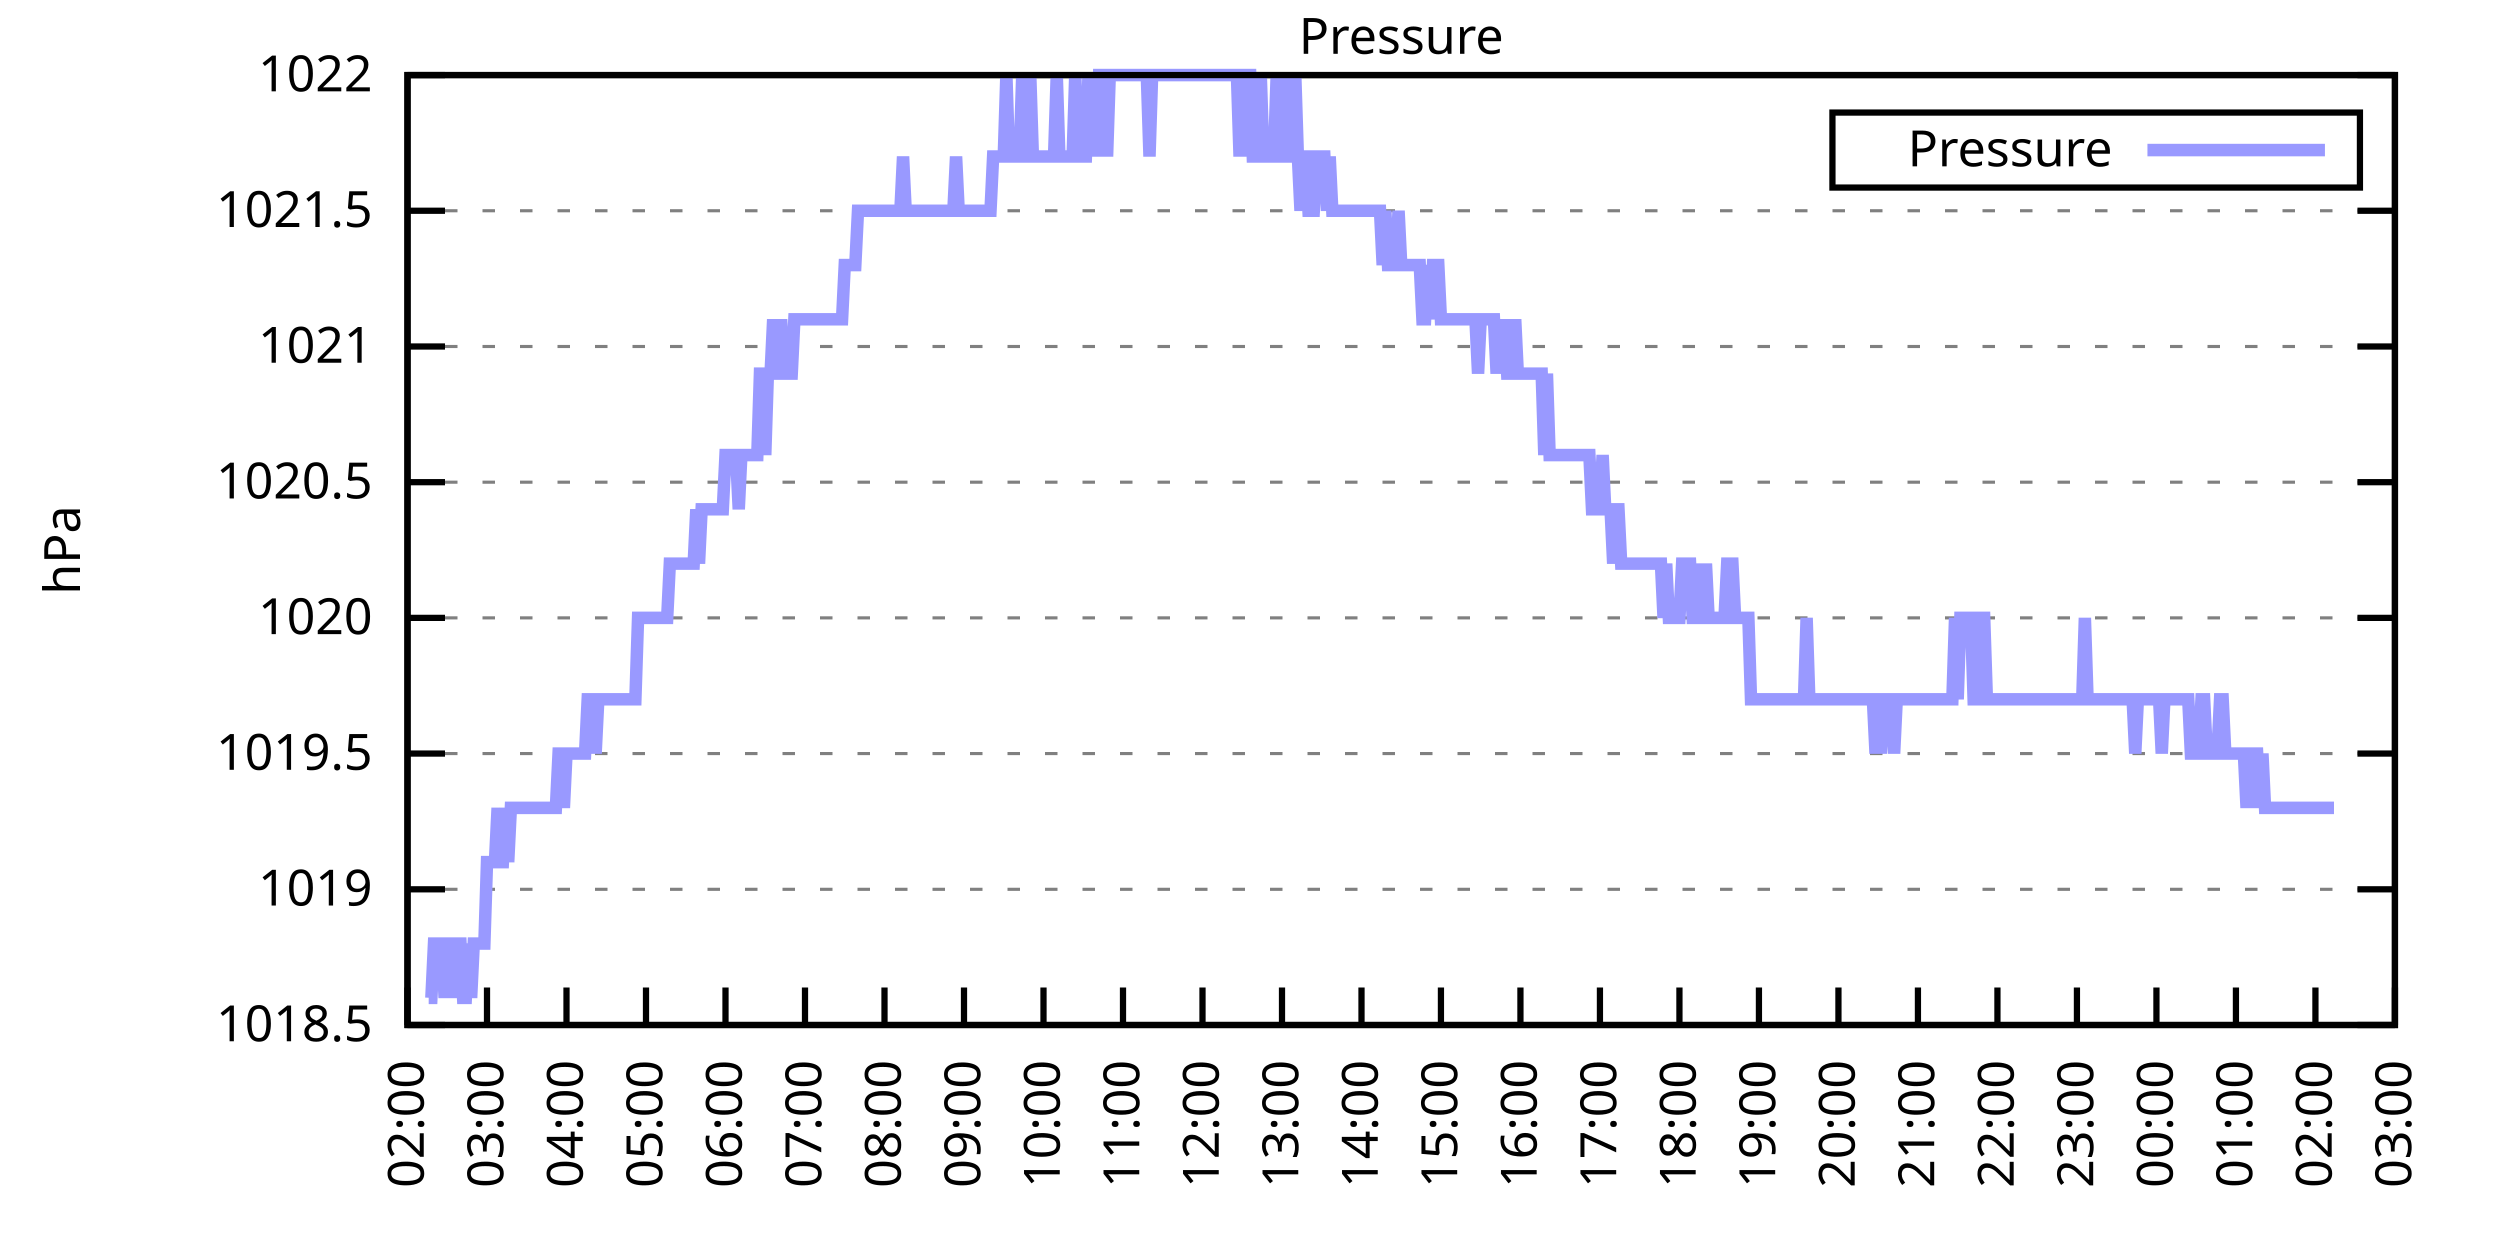
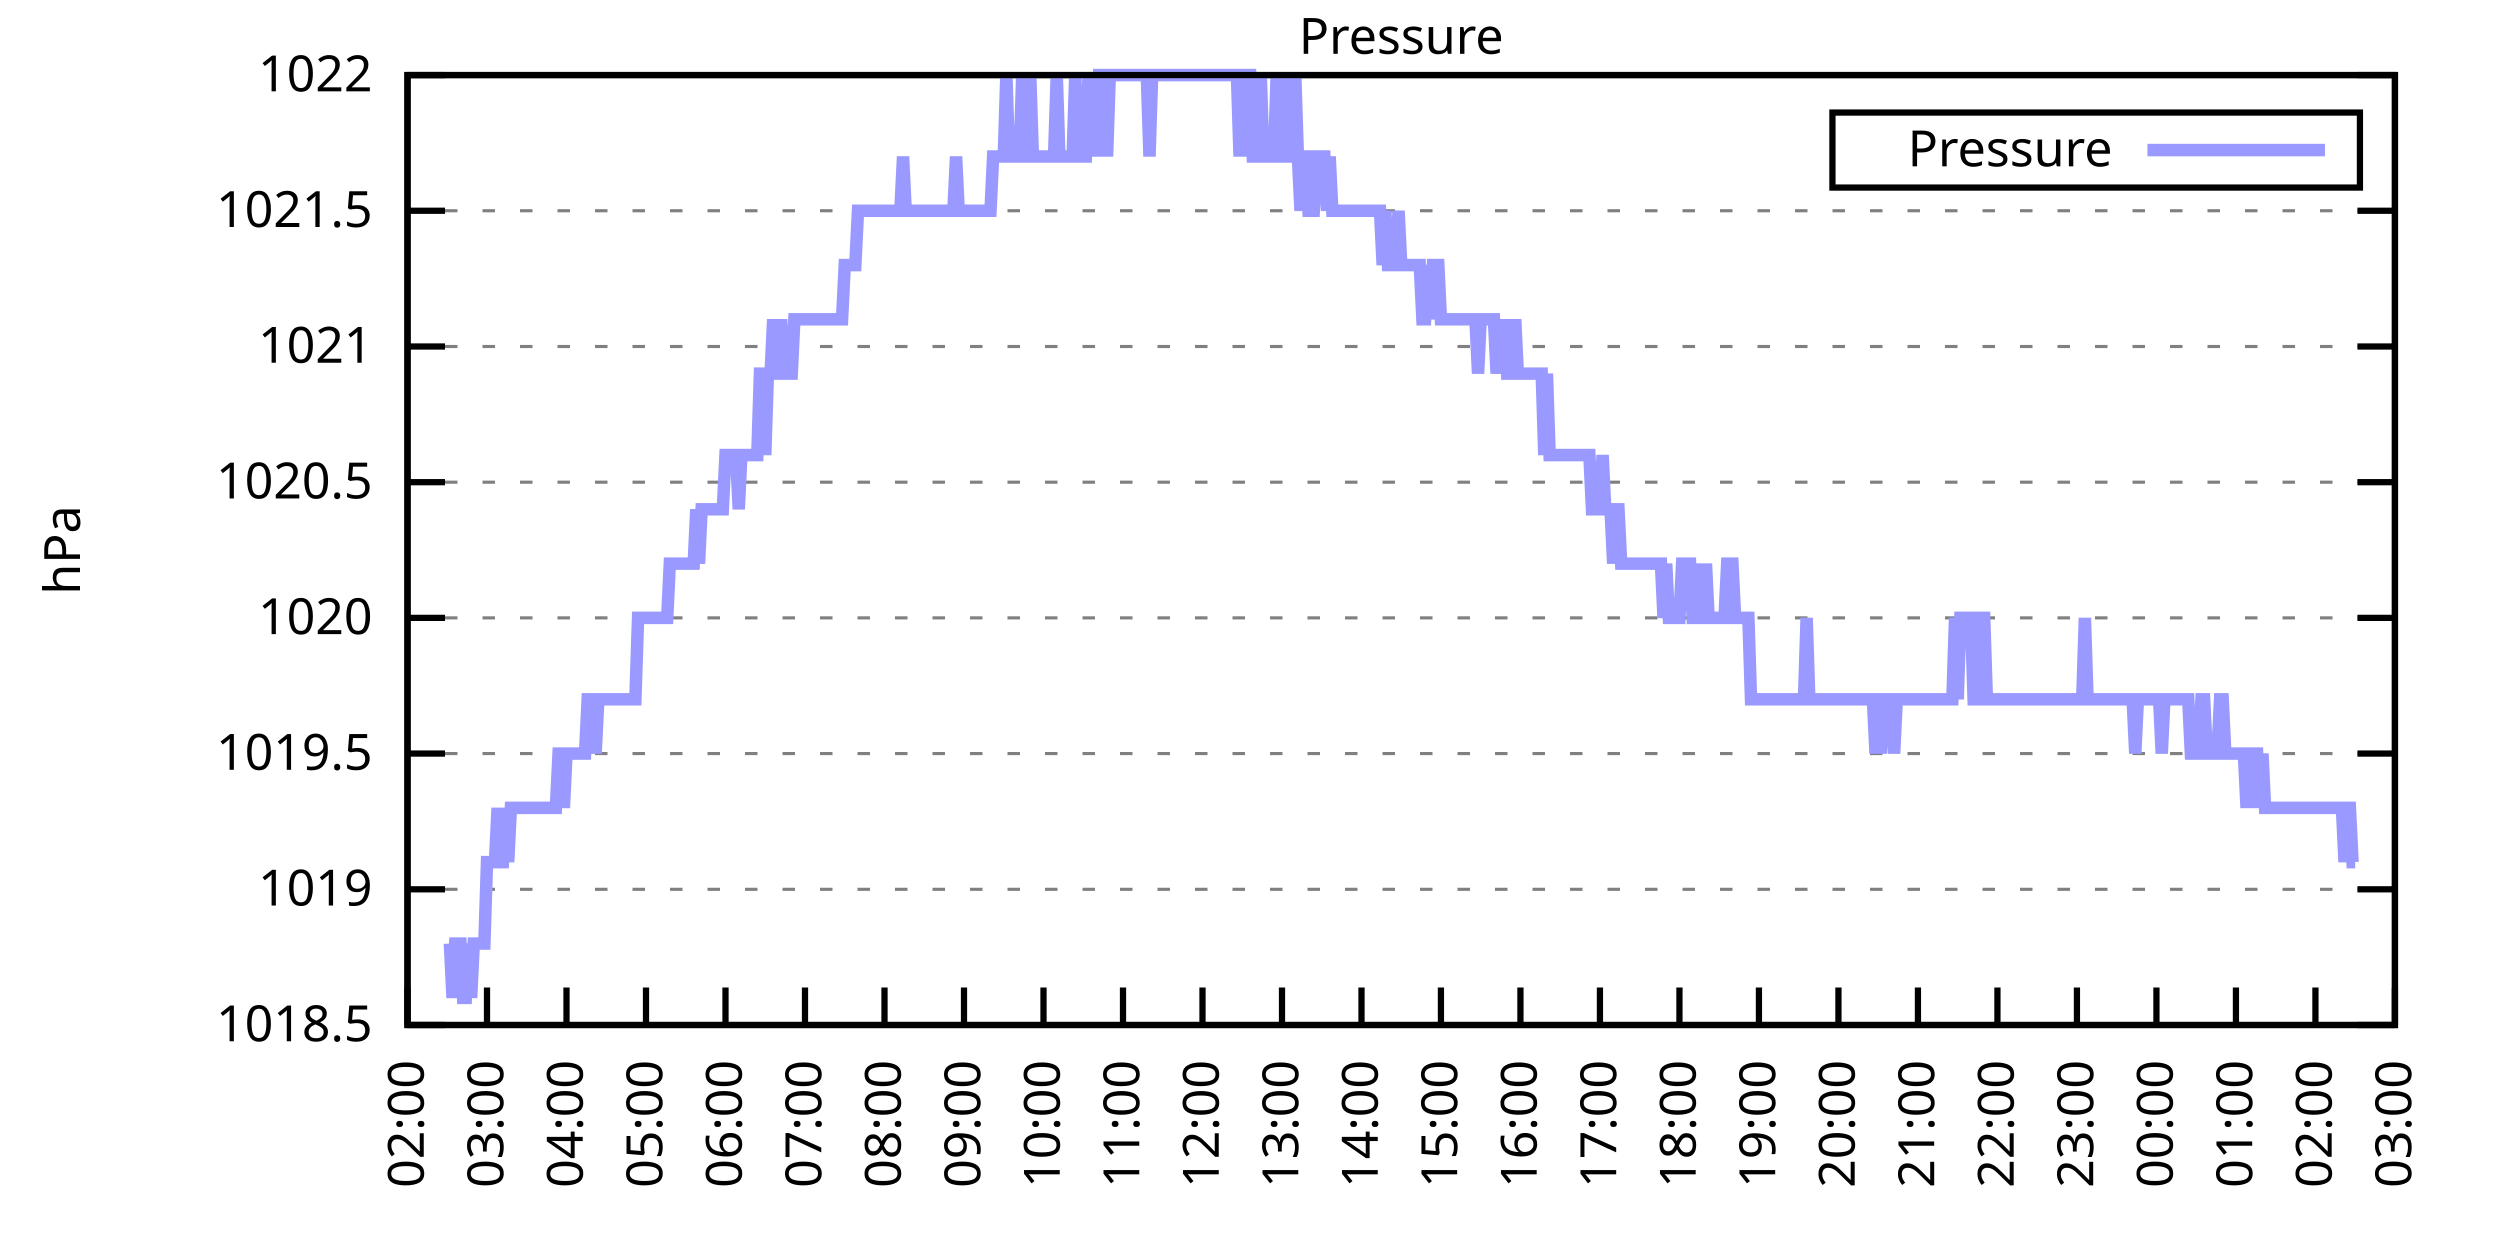
<svg xmlns="http://www.w3.org/2000/svg" xmlns:xlink="http://www.w3.org/1999/xlink" width="400" height="200" viewBox="0 0 400 200">
  <g id="gnuplot_canvas">
    <rect x="0" y="0" width="400" height="200" fill="none" />
    <defs>
      <circle id="gpDot" r="0.5" stroke-width="0.5" stroke="currentColor" />
      <path id="gpPt0" stroke-width="0.333" stroke="currentColor" d="M-1,0 h2 M0,-1 v2" />
      <path id="gpPt1" stroke-width="0.333" stroke="currentColor" d="M-1,-1 L1,1 M1,-1 L-1,1" />
      <path id="gpPt2" stroke-width="0.333" stroke="currentColor" d="M-1,0 L1,0 M0,-1 L0,1 M-1,-1 L1,1 M-1,1 L1,-1" />
      <rect id="gpPt3" stroke-width="0.333" stroke="currentColor" x="-1" y="-1" width="2" height="2" />
      <rect id="gpPt4" stroke-width="0.333" stroke="currentColor" fill="currentColor" x="-1" y="-1" width="2" height="2" />
      <circle id="gpPt5" stroke-width="0.333" stroke="currentColor" cx="0" cy="0" r="1" />
      <use xlink:href="#gpPt5" id="gpPt6" fill="currentColor" stroke="none" />
      <path id="gpPt7" stroke-width="0.333" stroke="currentColor" d="M0,-1.33 L-1.33,0.67 L1.33,0.67 z" />
      <use xlink:href="#gpPt7" id="gpPt8" fill="currentColor" stroke="none" />
      <use xlink:href="#gpPt7" id="gpPt9" stroke="currentColor" transform="rotate(180)" />
      <use xlink:href="#gpPt9" id="gpPt10" fill="currentColor" stroke="none" />
      <use xlink:href="#gpPt3" id="gpPt11" stroke="currentColor" transform="rotate(45)" />
      <use xlink:href="#gpPt11" id="gpPt12" fill="currentColor" stroke="none" />
      <path id="gpPt13" stroke-width="0.333" stroke="currentColor" d="M0,1.330 L1.265,0.411 L0.782,-1.067 L-0.782,-1.076 L-1.265,0.411 z" />
      <use xlink:href="#gpPt13" id="gpPt14" fill="currentColor" stroke="none" />
      <filter id="textbox" filterUnits="objectBoundingBox" x="0" y="0" height="1" width="1">
        <feFlood flood-color="white" flood-opacity="1" result="bgnd" />
        <feComposite in="SourceGraphic" in2="bgnd" operator="atop" />
      </filter>
      <filter id="greybox" filterUnits="objectBoundingBox" x="0" y="0" height="1" width="1">
        <feFlood flood-color="lightgrey" flood-opacity="1" result="grey" />
        <feComposite in="SourceGraphic" in2="grey" operator="atop" />
      </filter>
    </defs>
    <g fill="none" color="white" stroke="currentColor" stroke-width="1.00" stroke-linecap="butt" stroke-linejoin="miter">
</g>
    <g fill="none" color="black" stroke="currentColor" stroke-width="1.00" stroke-linecap="butt" stroke-linejoin="miter">
      <g stroke="none" shape-rendering="crispEdges">
        <polygon fill="rgb(255, 255, 255)" points="65.20,164.00 383.18,164.00 383.18,12.02 65.20,12.02 " />
      </g>
    </g>
    <g fill="none" color="black" stroke="currentColor" stroke-width="1.00" stroke-linecap="butt" stroke-linejoin="miter">
</g>
    <g fill="none" color="black" stroke="black" stroke-width="0.50" stroke-linecap="butt" stroke-linejoin="miter">
</g>
    <g fill="none" color="gray" stroke="currentColor" stroke-width="0.50" stroke-linecap="butt" stroke-linejoin="miter">
      <path stroke="gray" stroke-dasharray="2,4" class="gridline" d="M65.20,164.00 L383.19,164.00  " />
    </g>
    <g fill="none" color="gray" stroke="gray" stroke-width="1.00" stroke-linecap="butt" stroke-linejoin="miter">
</g>
    <g fill="none" color="black" stroke="currentColor" stroke-width="1.00" stroke-linecap="butt" stroke-linejoin="miter">
      <path stroke="black" d="M65.20,164.00 L71.20,164.00 M383.19,164.00 L377.19,164.00  " />
      <g transform="translate(59.60,166.60)" stroke="none" fill="black" font-family="Sans" font-size="8.00" text-anchor="end">
        <text>
          <tspan font-family="Sans"> 1018.5</tspan>
        </text>
      </g>
    </g>
    <g fill="none" color="black" stroke="currentColor" stroke-width="1.00" stroke-linecap="butt" stroke-linejoin="miter">
</g>
    <g fill="none" color="black" stroke="black" stroke-width="0.50" stroke-linecap="butt" stroke-linejoin="miter">
</g>
    <g fill="none" color="gray" stroke="currentColor" stroke-width="0.50" stroke-linecap="butt" stroke-linejoin="miter">
      <path stroke="gray" stroke-dasharray="2,4" class="gridline" d="M65.20,142.29 L383.19,142.29  " />
    </g>
    <g fill="none" color="gray" stroke="gray" stroke-width="1.00" stroke-linecap="butt" stroke-linejoin="miter">
</g>
    <g fill="none" color="black" stroke="currentColor" stroke-width="1.00" stroke-linecap="butt" stroke-linejoin="miter">
      <path stroke="black" d="M65.20,142.29 L71.20,142.29 M383.19,142.29 L377.19,142.29  " />
      <g transform="translate(59.60,144.89)" stroke="none" fill="black" font-family="Sans" font-size="8.00" text-anchor="end">
        <text>
          <tspan font-family="Sans"> 1019</tspan>
        </text>
      </g>
    </g>
    <g fill="none" color="black" stroke="currentColor" stroke-width="1.00" stroke-linecap="butt" stroke-linejoin="miter">
</g>
    <g fill="none" color="black" stroke="black" stroke-width="0.50" stroke-linecap="butt" stroke-linejoin="miter">
</g>
    <g fill="none" color="gray" stroke="currentColor" stroke-width="0.50" stroke-linecap="butt" stroke-linejoin="miter">
      <path stroke="gray" stroke-dasharray="2,4" class="gridline" d="M65.20,120.57 L383.19,120.57  " />
    </g>
    <g fill="none" color="gray" stroke="gray" stroke-width="1.00" stroke-linecap="butt" stroke-linejoin="miter">
</g>
    <g fill="none" color="black" stroke="currentColor" stroke-width="1.00" stroke-linecap="butt" stroke-linejoin="miter">
      <path stroke="black" d="M65.20,120.57 L71.20,120.57 M383.19,120.57 L377.19,120.57  " />
      <g transform="translate(59.60,123.17)" stroke="none" fill="black" font-family="Sans" font-size="8.00" text-anchor="end">
        <text>
          <tspan font-family="Sans"> 1019.5</tspan>
        </text>
      </g>
    </g>
    <g fill="none" color="black" stroke="currentColor" stroke-width="1.00" stroke-linecap="butt" stroke-linejoin="miter">
</g>
    <g fill="none" color="black" stroke="black" stroke-width="0.50" stroke-linecap="butt" stroke-linejoin="miter">
</g>
    <g fill="none" color="gray" stroke="currentColor" stroke-width="0.50" stroke-linecap="butt" stroke-linejoin="miter">
      <path stroke="gray" stroke-dasharray="2,4" class="gridline" d="M65.20,98.86 L383.19,98.86  " />
    </g>
    <g fill="none" color="gray" stroke="gray" stroke-width="1.00" stroke-linecap="butt" stroke-linejoin="miter">
</g>
    <g fill="none" color="black" stroke="currentColor" stroke-width="1.00" stroke-linecap="butt" stroke-linejoin="miter">
      <path stroke="black" d="M65.20,98.86 L71.20,98.86 M383.19,98.86 L377.19,98.86  " />
      <g transform="translate(59.60,101.46)" stroke="none" fill="black" font-family="Sans" font-size="8.00" text-anchor="end">
        <text>
          <tspan font-family="Sans"> 1020</tspan>
        </text>
      </g>
    </g>
    <g fill="none" color="black" stroke="currentColor" stroke-width="1.00" stroke-linecap="butt" stroke-linejoin="miter">
</g>
    <g fill="none" color="black" stroke="black" stroke-width="0.50" stroke-linecap="butt" stroke-linejoin="miter">
</g>
    <g fill="none" color="gray" stroke="currentColor" stroke-width="0.50" stroke-linecap="butt" stroke-linejoin="miter">
      <path stroke="gray" stroke-dasharray="2,4" class="gridline" d="M65.20,77.15 L383.19,77.15  " />
    </g>
    <g fill="none" color="gray" stroke="gray" stroke-width="1.00" stroke-linecap="butt" stroke-linejoin="miter">
</g>
    <g fill="none" color="black" stroke="currentColor" stroke-width="1.00" stroke-linecap="butt" stroke-linejoin="miter">
      <path stroke="black" d="M65.20,77.15 L71.20,77.15 M383.19,77.15 L377.19,77.15  " />
      <g transform="translate(59.60,79.75)" stroke="none" fill="black" font-family="Sans" font-size="8.00" text-anchor="end">
        <text>
          <tspan font-family="Sans"> 1020.5</tspan>
        </text>
      </g>
    </g>
    <g fill="none" color="black" stroke="currentColor" stroke-width="1.00" stroke-linecap="butt" stroke-linejoin="miter">
</g>
    <g fill="none" color="black" stroke="black" stroke-width="0.50" stroke-linecap="butt" stroke-linejoin="miter">
</g>
    <g fill="none" color="gray" stroke="currentColor" stroke-width="0.50" stroke-linecap="butt" stroke-linejoin="miter">
      <path stroke="gray" stroke-dasharray="2,4" class="gridline" d="M65.20,55.44 L383.19,55.44  " />
    </g>
    <g fill="none" color="gray" stroke="gray" stroke-width="1.00" stroke-linecap="butt" stroke-linejoin="miter">
</g>
    <g fill="none" color="black" stroke="currentColor" stroke-width="1.00" stroke-linecap="butt" stroke-linejoin="miter">
      <path stroke="black" d="M65.20,55.44 L71.20,55.44 M383.19,55.44 L377.19,55.44  " />
      <g transform="translate(59.60,58.04)" stroke="none" fill="black" font-family="Sans" font-size="8.00" text-anchor="end">
        <text>
          <tspan font-family="Sans"> 1021</tspan>
        </text>
      </g>
    </g>
    <g fill="none" color="black" stroke="currentColor" stroke-width="1.00" stroke-linecap="butt" stroke-linejoin="miter">
</g>
    <g fill="none" color="black" stroke="black" stroke-width="0.50" stroke-linecap="butt" stroke-linejoin="miter">
</g>
    <g fill="none" color="gray" stroke="currentColor" stroke-width="0.50" stroke-linecap="butt" stroke-linejoin="miter">
      <path stroke="gray" stroke-dasharray="2,4" class="gridline" d="M65.20,33.72 L383.19,33.72  " />
    </g>
    <g fill="none" color="gray" stroke="gray" stroke-width="1.00" stroke-linecap="butt" stroke-linejoin="miter">
</g>
    <g fill="none" color="black" stroke="currentColor" stroke-width="1.00" stroke-linecap="butt" stroke-linejoin="miter">
      <path stroke="black" d="M65.20,33.72 L71.20,33.72 M383.19,33.72 L377.19,33.72  " />
      <g transform="translate(59.60,36.32)" stroke="none" fill="black" font-family="Sans" font-size="8.00" text-anchor="end">
        <text>
          <tspan font-family="Sans"> 1021.5</tspan>
        </text>
      </g>
    </g>
    <g fill="none" color="black" stroke="currentColor" stroke-width="1.00" stroke-linecap="butt" stroke-linejoin="miter">
</g>
    <g fill="none" color="black" stroke="black" stroke-width="0.50" stroke-linecap="butt" stroke-linejoin="miter">
</g>
    <g fill="none" color="gray" stroke="currentColor" stroke-width="0.50" stroke-linecap="butt" stroke-linejoin="miter">
      <path stroke="gray" stroke-dasharray="2,4" class="gridline" d="M65.20,12.01 L383.19,12.01  " />
    </g>
    <g fill="none" color="gray" stroke="gray" stroke-width="1.00" stroke-linecap="butt" stroke-linejoin="miter">
</g>
    <g fill="none" color="black" stroke="currentColor" stroke-width="1.00" stroke-linecap="butt" stroke-linejoin="miter">
      <path stroke="black" d="M65.20,12.01 L71.20,12.01 M383.19,12.01 L377.19,12.01  " />
      <g transform="translate(59.60,14.61)" stroke="none" fill="black" font-family="Sans" font-size="8.00" text-anchor="end">
        <text>
          <tspan font-family="Sans"> 1022</tspan>
        </text>
      </g>
    </g>
    <g fill="none" color="black" stroke="currentColor" stroke-width="1.00" stroke-linecap="butt" stroke-linejoin="miter">
      <path stroke="black" d="M65.20,164.00 L65.20,158.00  " />
      <g transform="translate(67.80,169.60) rotate(270.00)" stroke="none" fill="black" font-family="Sans" font-size="8.00" text-anchor="end">
        <text>
          <tspan font-family="Sans">02:00</tspan>
        </text>
      </g>
    </g>
    <g fill="none" color="black" stroke="currentColor" stroke-width="1.00" stroke-linecap="butt" stroke-linejoin="miter">
      <path stroke="black" d="M77.92,164.00 L77.92,158.00  " />
      <g transform="translate(80.52,169.60) rotate(270.00)" stroke="none" fill="black" font-family="Sans" font-size="8.00" text-anchor="end">
        <text>
          <tspan font-family="Sans">03:00</tspan>
        </text>
      </g>
    </g>
    <g fill="none" color="black" stroke="currentColor" stroke-width="1.00" stroke-linecap="butt" stroke-linejoin="miter">
      <path stroke="black" d="M90.64,164.00 L90.64,158.00  " />
      <g transform="translate(93.24,169.60) rotate(270.00)" stroke="none" fill="black" font-family="Sans" font-size="8.00" text-anchor="end">
        <text>
          <tspan font-family="Sans">04:00</tspan>
        </text>
      </g>
    </g>
    <g fill="none" color="black" stroke="currentColor" stroke-width="1.00" stroke-linecap="butt" stroke-linejoin="miter">
      <path stroke="black" d="M103.36,164.00 L103.36,158.00  " />
      <g transform="translate(105.96,169.60) rotate(270.00)" stroke="none" fill="black" font-family="Sans" font-size="8.00" text-anchor="end">
        <text>
          <tspan font-family="Sans">05:00</tspan>
        </text>
      </g>
    </g>
    <g fill="none" color="black" stroke="currentColor" stroke-width="1.00" stroke-linecap="butt" stroke-linejoin="miter">
      <path stroke="black" d="M116.08,164.00 L116.08,158.00  " />
      <g transform="translate(118.68,169.60) rotate(270.00)" stroke="none" fill="black" font-family="Sans" font-size="8.00" text-anchor="end">
        <text>
          <tspan font-family="Sans">06:00</tspan>
        </text>
      </g>
    </g>
    <g fill="none" color="black" stroke="currentColor" stroke-width="1.00" stroke-linecap="butt" stroke-linejoin="miter">
      <path stroke="black" d="M128.80,164.00 L128.80,158.00  " />
      <g transform="translate(131.40,169.60) rotate(270.00)" stroke="none" fill="black" font-family="Sans" font-size="8.00" text-anchor="end">
        <text>
          <tspan font-family="Sans">07:00</tspan>
        </text>
      </g>
    </g>
    <g fill="none" color="black" stroke="currentColor" stroke-width="1.00" stroke-linecap="butt" stroke-linejoin="miter">
      <path stroke="black" d="M141.52,164.00 L141.52,158.00  " />
      <g transform="translate(144.12,169.60) rotate(270.00)" stroke="none" fill="black" font-family="Sans" font-size="8.00" text-anchor="end">
        <text>
          <tspan font-family="Sans">08:00</tspan>
        </text>
      </g>
    </g>
    <g fill="none" color="black" stroke="currentColor" stroke-width="1.00" stroke-linecap="butt" stroke-linejoin="miter">
      <path stroke="black" d="M154.24,164.00 L154.24,158.00  " />
      <g transform="translate(156.84,169.60) rotate(270.00)" stroke="none" fill="black" font-family="Sans" font-size="8.00" text-anchor="end">
        <text>
          <tspan font-family="Sans">09:00</tspan>
        </text>
      </g>
    </g>
    <g fill="none" color="black" stroke="currentColor" stroke-width="1.00" stroke-linecap="butt" stroke-linejoin="miter">
      <path stroke="black" d="M166.96,164.00 L166.96,158.00  " />
      <g transform="translate(169.56,169.60) rotate(270.00)" stroke="none" fill="black" font-family="Sans" font-size="8.00" text-anchor="end">
        <text>
          <tspan font-family="Sans">10:00</tspan>
        </text>
      </g>
    </g>
    <g fill="none" color="black" stroke="currentColor" stroke-width="1.00" stroke-linecap="butt" stroke-linejoin="miter">
      <path stroke="black" d="M179.68,164.00 L179.68,158.00  " />
      <g transform="translate(182.28,169.60) rotate(270.00)" stroke="none" fill="black" font-family="Sans" font-size="8.00" text-anchor="end">
        <text>
          <tspan font-family="Sans">11:00</tspan>
        </text>
      </g>
    </g>
    <g fill="none" color="black" stroke="currentColor" stroke-width="1.00" stroke-linecap="butt" stroke-linejoin="miter">
      <path stroke="black" d="M192.40,164.00 L192.40,158.00  " />
      <g transform="translate(195.00,169.60) rotate(270.00)" stroke="none" fill="black" font-family="Sans" font-size="8.00" text-anchor="end">
        <text>
          <tspan font-family="Sans">12:00</tspan>
        </text>
      </g>
    </g>
    <g fill="none" color="black" stroke="currentColor" stroke-width="1.00" stroke-linecap="butt" stroke-linejoin="miter">
      <path stroke="black" d="M205.12,164.00 L205.12,158.00  " />
      <g transform="translate(207.72,169.60) rotate(270.00)" stroke="none" fill="black" font-family="Sans" font-size="8.00" text-anchor="end">
        <text>
          <tspan font-family="Sans">13:00</tspan>
        </text>
      </g>
    </g>
    <g fill="none" color="black" stroke="currentColor" stroke-width="1.00" stroke-linecap="butt" stroke-linejoin="miter">
      <path stroke="black" d="M217.84,164.00 L217.84,158.00  " />
      <g transform="translate(220.44,169.60) rotate(270.00)" stroke="none" fill="black" font-family="Sans" font-size="8.00" text-anchor="end">
        <text>
          <tspan font-family="Sans">14:00</tspan>
        </text>
      </g>
    </g>
    <g fill="none" color="black" stroke="currentColor" stroke-width="1.00" stroke-linecap="butt" stroke-linejoin="miter">
      <path stroke="black" d="M230.55,164.00 L230.55,158.00  " />
      <g transform="translate(233.15,169.60) rotate(270.00)" stroke="none" fill="black" font-family="Sans" font-size="8.00" text-anchor="end">
        <text>
          <tspan font-family="Sans">15:00</tspan>
        </text>
      </g>
    </g>
    <g fill="none" color="black" stroke="currentColor" stroke-width="1.00" stroke-linecap="butt" stroke-linejoin="miter">
      <path stroke="black" d="M243.27,164.00 L243.27,158.00  " />
      <g transform="translate(245.87,169.60) rotate(270.00)" stroke="none" fill="black" font-family="Sans" font-size="8.00" text-anchor="end">
        <text>
          <tspan font-family="Sans">16:00</tspan>
        </text>
      </g>
    </g>
    <g fill="none" color="black" stroke="currentColor" stroke-width="1.00" stroke-linecap="butt" stroke-linejoin="miter">
      <path stroke="black" d="M255.99,164.00 L255.99,158.00  " />
      <g transform="translate(258.59,169.60) rotate(270.00)" stroke="none" fill="black" font-family="Sans" font-size="8.00" text-anchor="end">
        <text>
          <tspan font-family="Sans">17:00</tspan>
        </text>
      </g>
    </g>
    <g fill="none" color="black" stroke="currentColor" stroke-width="1.00" stroke-linecap="butt" stroke-linejoin="miter">
      <path stroke="black" d="M268.71,164.00 L268.71,158.00  " />
      <g transform="translate(271.31,169.60) rotate(270.00)" stroke="none" fill="black" font-family="Sans" font-size="8.00" text-anchor="end">
        <text>
          <tspan font-family="Sans">18:00</tspan>
        </text>
      </g>
    </g>
    <g fill="none" color="black" stroke="currentColor" stroke-width="1.00" stroke-linecap="butt" stroke-linejoin="miter">
      <path stroke="black" d="M281.43,164.00 L281.43,158.00  " />
      <g transform="translate(284.03,169.60) rotate(270.00)" stroke="none" fill="black" font-family="Sans" font-size="8.00" text-anchor="end">
        <text>
          <tspan font-family="Sans">19:00</tspan>
        </text>
      </g>
    </g>
    <g fill="none" color="black" stroke="currentColor" stroke-width="1.00" stroke-linecap="butt" stroke-linejoin="miter">
      <path stroke="black" d="M294.15,164.00 L294.15,158.00  " />
      <g transform="translate(296.75,169.60) rotate(270.00)" stroke="none" fill="black" font-family="Sans" font-size="8.00" text-anchor="end">
        <text>
          <tspan font-family="Sans">20:00</tspan>
        </text>
      </g>
    </g>
    <g fill="none" color="black" stroke="currentColor" stroke-width="1.00" stroke-linecap="butt" stroke-linejoin="miter">
      <path stroke="black" d="M306.87,164.00 L306.87,158.00  " />
      <g transform="translate(309.47,169.60) rotate(270.00)" stroke="none" fill="black" font-family="Sans" font-size="8.00" text-anchor="end">
        <text>
          <tspan font-family="Sans">21:00</tspan>
        </text>
      </g>
    </g>
    <g fill="none" color="black" stroke="currentColor" stroke-width="1.00" stroke-linecap="butt" stroke-linejoin="miter">
      <path stroke="black" d="M319.59,164.00 L319.59,158.00  " />
      <g transform="translate(322.19,169.60) rotate(270.00)" stroke="none" fill="black" font-family="Sans" font-size="8.00" text-anchor="end">
        <text>
          <tspan font-family="Sans">22:00</tspan>
        </text>
      </g>
    </g>
    <g fill="none" color="black" stroke="currentColor" stroke-width="1.00" stroke-linecap="butt" stroke-linejoin="miter">
      <path stroke="black" d="M332.31,164.00 L332.31,158.00  " />
      <g transform="translate(334.91,169.60) rotate(270.00)" stroke="none" fill="black" font-family="Sans" font-size="8.00" text-anchor="end">
        <text>
          <tspan font-family="Sans">23:00</tspan>
        </text>
      </g>
    </g>
    <g fill="none" color="black" stroke="currentColor" stroke-width="1.00" stroke-linecap="butt" stroke-linejoin="miter">
      <path stroke="black" d="M345.03,164.00 L345.03,158.00  " />
      <g transform="translate(347.63,169.60) rotate(270.00)" stroke="none" fill="black" font-family="Sans" font-size="8.00" text-anchor="end">
        <text>
          <tspan font-family="Sans">00:00</tspan>
        </text>
      </g>
    </g>
    <g fill="none" color="black" stroke="currentColor" stroke-width="1.00" stroke-linecap="butt" stroke-linejoin="miter">
      <path stroke="black" d="M357.75,164.00 L357.75,158.00  " />
      <g transform="translate(360.35,169.60) rotate(270.00)" stroke="none" fill="black" font-family="Sans" font-size="8.00" text-anchor="end">
        <text>
          <tspan font-family="Sans">01:00</tspan>
        </text>
      </g>
    </g>
    <g fill="none" color="black" stroke="currentColor" stroke-width="1.00" stroke-linecap="butt" stroke-linejoin="miter">
      <path stroke="black" d="M370.47,164.00 L370.47,158.00  " />
      <g transform="translate(373.07,169.60) rotate(270.00)" stroke="none" fill="black" font-family="Sans" font-size="8.00" text-anchor="end">
        <text>
          <tspan font-family="Sans">02:00</tspan>
        </text>
      </g>
    </g>
    <g fill="none" color="black" stroke="currentColor" stroke-width="1.00" stroke-linecap="butt" stroke-linejoin="miter">
      <path stroke="black" d="M383.19,164.00 L383.19,158.00  " />
      <g transform="translate(385.79,169.60) rotate(270.00)" stroke="none" fill="black" font-family="Sans" font-size="8.00" text-anchor="end">
        <text>
          <tspan font-family="Sans">03:00</tspan>
        </text>
      </g>
    </g>
    <g fill="none" color="black" stroke="currentColor" stroke-width="1.00" stroke-linecap="butt" stroke-linejoin="miter">
</g>
    <g fill="none" color="black" stroke="currentColor" stroke-width="1.00" stroke-linecap="butt" stroke-linejoin="miter">
      <path stroke="black" d="M65.20,12.01 L65.20,164.00 L383.19,164.00 L383.19,12.01 L65.20,12.01 Z  " />
    </g>
    <g fill="none" color="black" stroke="currentColor" stroke-width="1.00" stroke-linecap="butt" stroke-linejoin="miter">
</g>
    <g fill="none" color="black" stroke="currentColor" stroke-width="1.00" stroke-linecap="butt" stroke-linejoin="miter">
      <path stroke="black" d="M293.19,30.01 L293.19,18.01 L377.59,18.01 L377.59,30.01 L293.19,30.01 Z  " />
    </g>
    <g id="Pressure_plot_1">
      <g fill="none" color="white" stroke="black" stroke-width="2.00" stroke-linecap="butt" stroke-linejoin="miter">
</g>
      <g fill="none" color="black" stroke="currentColor" stroke-width="2.00" stroke-linecap="butt" stroke-linejoin="miter">
        <g transform="translate(337.99,26.61)" stroke="none" fill="black" font-family="Sans" font-size="8.00" text-anchor="end">
          <text>
            <tspan font-family="Sans">Pressure</tspan>
          </text>
        </g>
      </g>
      <g fill="none" color="black" stroke="currentColor" stroke-width="2.00" stroke-linecap="butt" stroke-linejoin="miter">
-         <path stroke="rgb(153, 153, 255)" d="M343.59,24.01 L371.99,24.01 M68.59,159.66 L69.02,159.66 L69.44,150.97 L69.86,150.97 L70.29,150.97 L70.71,150.97   L71.14,159.66 L71.56,150.97 L71.98,150.97 L72.41,159.66 L72.83,150.97 L73.26,150.97 L73.68,150.97 L74.10,159.66   L74.53,159.66 L74.95,150.97 L75.38,159.66 L75.80,150.97 L76.22,150.97 L76.65,150.97 L77.07,150.97 L77.50,150.97   L77.92,137.94 L78.34,137.94 L78.77,137.94 L79.19,137.94 L79.62,129.26 L80.04,137.94 L80.46,137.94 L80.89,129.26   L81.31,137.94 L81.74,129.26 L82.16,129.26 L82.58,129.26 L83.01,129.26 L83.43,129.26 L83.86,129.26 L84.28,129.26   L84.70,129.26 L85.13,129.26 L85.55,129.26 L85.98,129.26 L86.40,129.26 L86.82,129.26 L87.25,129.26 L87.67,129.26   L88.10,129.26 L88.52,129.26 L88.94,129.26 L89.37,120.57 L89.79,120.57 L90.22,129.26 L90.64,120.57 L91.06,120.57   L91.49,120.57 L91.91,120.57 L92.34,120.57 L92.76,120.57 L93.18,120.57 L93.61,120.57 L94.03,111.89 L94.46,111.89   L94.88,111.89 L95.30,120.57 L95.73,111.89 L96.15,111.89 L96.58,111.89 L97.00,111.89 L97.42,111.89 L97.85,111.89   L98.27,111.89 L98.69,111.89 L99.12,111.89 L99.54,111.89 L99.97,111.89 L100.39,111.89 L100.81,111.89 L101.24,111.89   L101.66,111.89 L102.09,98.86 L102.51,98.86 L102.93,98.86 L103.36,98.86 L103.78,98.86 L104.21,98.86 L104.63,98.86   L105.05,98.86 L105.48,98.86 L105.90,98.86 L106.33,98.86 L106.75,98.86 L107.17,90.18 L107.60,90.18 L108.02,90.18   L108.45,90.18 L108.87,90.18 L109.29,90.18 L109.72,90.18 L110.14,90.18 L110.57,90.18 L110.99,90.18 L111.41,81.49   L111.84,90.18 L112.26,81.49 L112.69,81.49 L113.11,81.49 L113.53,81.49 L113.96,81.49 L114.38,81.49 L114.81,81.49   L115.23,81.49 L115.65,81.49 L116.08,72.81 L116.50,72.81 L116.93,72.81 L117.35,72.81 L117.77,72.81 L118.20,81.49   L118.62,72.81 L119.05,72.81 L119.47,72.81 L119.89,72.81 L120.32,72.81 L120.74,72.81 L121.17,72.81 L121.59,59.78   L122.01,59.78 L122.44,72.81 L122.86,59.78 L123.29,59.78 L123.71,51.09 L124.13,59.78 L124.56,59.78 L124.98,51.09   L125.41,59.78 L125.83,59.78 L126.25,59.78 L126.68,59.78 L127.10,51.09 L127.53,51.09 L127.95,51.09 L128.37,51.09   L128.80,51.09 L129.22,51.09 L129.65,51.09 L130.07,51.09 L130.49,51.09 L130.92,51.09 L131.34,51.09 L131.77,51.09   L132.19,51.09 L132.61,51.09 L133.04,51.09 L133.46,51.09 L133.89,51.09 L134.31,51.09 L134.73,51.09 L135.16,42.41   L135.58,42.41 L136.01,42.41 L136.43,42.41 L136.85,42.41 L137.28,33.72 L137.70,33.72 L138.13,33.72 L138.55,33.72   L138.97,33.72 L139.40,33.72 L139.82,33.72 L140.25,33.72 L140.67,33.72 L141.09,33.72 L141.52,33.72 L141.94,33.72   L142.37,33.72 L142.79,33.72 L143.21,33.72 L143.64,33.72 L144.06,33.72 L144.49,25.04 L144.91,33.72 L145.33,33.72   L145.76,33.72 L146.18,33.72 L146.61,33.72 L147.03,33.72 L147.45,33.72 L147.88,33.72 L148.30,33.72 L148.73,33.72   L149.15,33.72 L149.57,33.72 L150.00,33.72 L150.42,33.72 L150.85,33.72 L151.27,33.72 L151.69,33.72 L152.12,33.72   L152.54,33.72 L152.97,25.04 L153.39,33.72 L153.81,33.72 L154.24,33.72 L154.66,33.72 L155.09,33.72 L155.51,33.72   L155.93,33.72 L156.36,33.72 L156.78,33.72 L157.21,33.72 L157.63,33.72 L158.05,33.72 L158.48,33.72 L158.90,25.04   L159.33,25.04 L159.75,25.04 L160.17,25.04 L160.60,25.04 L161.02,12.01 L161.44,25.04 L161.87,25.04 L162.29,25.04   L162.72,25.04 L163.14,25.04 L163.56,12.01 L163.99,25.04 L164.41,25.04 L164.84,12.01 L165.26,25.04 L165.68,25.04   L166.11,25.04 L166.53,25.04 L166.96,25.04 L167.38,25.04 L167.80,25.04 L168.23,25.04 L168.65,25.04 L169.08,12.01   L169.50,25.04 L169.92,25.04 L170.35,25.04 L170.77,25.04 L171.20,25.04 L171.62,25.04 L172.04,12.01 L172.47,25.04   L172.89,25.04 L173.32,25.04 L173.74,25.04 L174.16,12.01 L174.59,25.04 L175.01,12.01 L175.44,25.04 L175.86,12.01   L176.28,12.01 L176.71,12.01 L177.13,25.04 L177.56,12.01 L177.98,12.01 L178.40,12.01 L178.83,12.01 L179.25,12.01   L179.68,12.01 L180.10,12.01 L180.52,12.01 L180.95,12.01 L181.37,12.01 L181.80,12.01 L182.22,12.01 L182.64,12.01   L183.07,12.01 L183.49,12.01 L183.92,25.04 L184.34,12.01 L184.76,12.01 L185.19,12.01 L185.61,12.01 L186.04,12.01   L186.46,12.01 L186.88,12.01 L187.31,12.01 L187.73,12.01 L188.16,12.01 L188.58,12.01 L189.00,12.01 L189.43,12.01   L189.85,12.01 L190.28,12.01 L190.70,12.01 L191.12,12.01 L191.55,12.01 L191.97,12.01 L192.40,12.01 L192.82,12.01   L193.24,12.01 L193.67,12.01 L194.09,12.01 L194.52,12.01 L194.94,12.01 L195.36,12.01 L195.79,12.01 L196.21,12.01   L196.64,12.01 L197.06,12.01 L197.48,12.01 L197.91,12.01 L198.33,25.04 L198.76,12.01 L199.18,25.04 L199.60,12.01   L200.03,12.01 L200.45,25.04 L200.88,25.04 L201.30,25.04 L201.72,12.01 L202.15,25.04 L202.57,25.04 L203.00,25.04   L203.42,25.04 L203.84,25.04 L204.27,12.01 L204.69,25.04 L205.12,25.04 L205.54,12.01 L205.96,25.04 L206.39,25.04   L206.81,25.04 L207.24,12.01 L207.66,25.04 L208.08,33.72 L208.51,25.04 L208.93,25.04 L209.36,33.72 L209.78,33.72   L210.20,33.72 L210.63,25.04 L211.05,25.04 L211.48,25.04 L211.90,25.04 L212.32,33.72 L212.75,25.04 L213.17,33.72   L213.60,33.72 L214.02,33.72 L214.44,33.72 L214.87,33.72 L215.29,33.72 L215.72,33.72 L216.14,33.72 L216.56,33.72   L216.99,33.72 L217.41,33.72 L217.84,33.72 L218.26,33.72 L218.68,33.72 L219.11,33.72 L219.53,33.72 L219.96,33.72   L220.38,33.72 L220.80,33.72 L221.23,42.41 L221.65,33.72 L222.08,42.41 L222.50,42.41 L222.92,42.41 L223.35,42.41   L223.77,33.72 L224.20,42.41 L224.62,42.41 L225.04,42.41 L225.47,42.41 L225.89,42.41 L226.31,42.41 L226.74,42.41   L227.16,42.41 L227.59,51.09 L228.01,51.09 L228.43,42.41 L228.86,51.09 L229.28,42.41 L229.71,42.41 L230.13,42.41   L230.55,51.09 L230.98,51.09 L231.40,51.09 L231.83,51.09 L232.25,51.09 L232.67,51.09 L233.10,51.09 L233.52,51.09   L233.95,51.09 L234.37,51.09 L234.79,51.09 L235.22,51.09 L235.64,51.09 L236.07,51.09 L236.49,59.78 L236.91,51.09   L237.34,51.09 L237.76,51.09 L238.19,51.09 L238.61,51.09 L239.03,51.09 L239.46,59.78 L239.88,51.09 L240.31,59.78   L240.73,51.09 L241.15,59.78 L241.58,59.78 L242.00,59.78 L242.43,51.09 L242.85,59.78 L243.27,59.78 L243.70,59.78   L244.12,59.78 L244.55,59.78 L244.97,59.78 L245.39,59.78 L245.82,59.78 L246.24,59.78 L246.67,59.78 L247.09,72.81   L247.51,59.78 L247.94,72.81 L248.36,72.81 L248.79,72.81 L249.21,72.81 L249.63,72.81 L250.06,72.81 L250.48,72.81   L250.91,72.81 L251.33,72.81 L251.75,72.81 L252.18,72.81 L252.60,72.81 L253.03,72.81 L253.45,72.81 L253.87,72.81   L254.30,72.81 L254.72,81.49 L255.15,81.49 L255.57,81.49 L255.99,81.49 L256.42,72.81 L256.84,81.49 L257.27,81.49   L257.69,81.49 L258.11,90.18 L258.54,81.49 L258.96,81.49 L259.39,90.18 L259.81,90.18 L260.23,90.18 L260.66,90.18   L261.08,90.18 L261.51,90.18 L261.93,90.18 L262.35,90.18 L262.78,90.18 L263.20,90.18 L263.63,90.18 L264.05,90.18   L264.47,90.18 L264.90,90.18 L265.32,90.18 L265.75,90.18 L266.17,98.86 L266.59,90.18 L267.02,98.86 L267.44,98.86   L267.87,98.86 L268.29,98.86 L268.71,98.86 L269.14,90.18 L269.56,90.18 L269.99,90.18 L270.41,90.18 L270.83,98.86   L271.26,98.86 L271.68,98.86 L272.11,90.18 L272.53,98.86 L272.95,90.18 L273.38,98.86 L273.80,98.86 L274.23,98.86   L274.65,98.86 L275.07,98.86 L275.50,98.86 L275.92,98.86 L276.35,90.18 L276.77,90.18 L277.19,90.18 L277.62,98.86   L278.04,98.86 L278.47,98.86 L278.89,98.86 L279.31,98.86 L279.74,98.86 L280.16,111.89 L280.59,111.89 L281.01,111.89   L281.43,111.89 L281.86,111.89 L282.28,111.89 L282.71,111.89 L283.13,111.89 L283.55,111.89 L283.98,111.89 L284.40,111.89   L284.83,111.89 L285.25,111.89 L285.67,111.89 L286.10,111.89 L286.52,111.89 L286.95,111.89 L287.37,111.89 L287.79,111.89   L288.22,111.89 L288.64,111.89 L289.06,98.86 L289.49,111.89 L289.91,111.89 L290.34,111.89 L290.76,111.89 L291.18,111.89   L291.61,111.89 L292.03,111.89 L292.46,111.89 L292.88,111.89 L293.30,111.89 L293.73,111.89 L294.15,111.89 L294.58,111.89   L295.00,111.89 L295.42,111.89 L295.85,111.89 L296.27,111.89 L296.70,111.89 L297.12,111.89 L297.54,111.89 L297.97,111.89   L298.39,111.89 L298.82,111.89 L299.24,111.89 L299.66,111.89 L300.09,120.57 L300.51,111.89 L300.94,120.57 L301.36,111.89   L301.78,111.89 L302.21,111.89 L302.63,111.89 L303.06,120.57 L303.48,111.89 L303.90,111.89 L304.33,111.89 L304.75,111.89   L305.18,111.89 L305.60,111.89 L306.02,111.89 L306.45,111.89 L306.87,111.89 L307.30,111.89 L307.72,111.89 L308.14,111.89   L308.57,111.89 L308.99,111.89 L309.42,111.89 L309.84,111.89 L310.26,111.89 L310.69,111.89 L311.11,111.89 L311.54,111.89   L311.96,111.89 L312.38,111.89 L312.81,98.86 L313.23,111.89 L313.66,98.86 L314.08,98.86 L314.50,98.86 L314.93,98.86   L315.35,98.86 L315.78,111.89 L316.20,111.89 L316.62,98.86 L317.05,98.86 L317.47,98.86 L317.90,111.89 L318.32,111.89   L318.74,111.89 L319.17,111.89 L319.59,111.89 L320.02,111.89 L320.44,111.89 L320.86,111.89 L321.29,111.89 L321.71,111.89   L322.14,111.89 L322.56,111.89 L322.98,111.89 L323.41,111.89 L323.83,111.89 L324.26,111.89 L324.68,111.89 L325.10,111.89   L325.53,111.89 L325.95,111.89 L326.38,111.89 L326.80,111.89 L327.22,111.89 L327.65,111.89 L328.07,111.89 L328.50,111.89   L328.92,111.89 L329.34,111.89 L329.77,111.89 L330.19,111.89 L330.62,111.89 L331.04,111.89 L331.46,111.89 L331.89,111.89   L332.31,111.89 L332.74,111.89 L333.16,111.89 L333.58,98.86 L334.01,111.89 L334.43,111.89 L334.86,111.89 L335.28,111.89   L335.70,111.89 L336.13,111.89 L336.55,111.89 L336.98,111.89 L337.40,111.89 L337.82,111.89 L338.25,111.89 L338.67,111.89   L339.10,111.89 L339.52,111.89 L339.94,111.89 L340.37,111.89 L340.79,111.89 L341.22,111.89 L341.64,120.57 L342.06,111.89   L342.49,111.89 L342.91,111.89 L343.34,111.89 L343.76,111.89 L344.18,111.89 L344.61,111.89 L345.03,111.89 L345.46,111.89   L345.88,120.57 L346.30,111.89 L346.73,111.89 L347.15,111.89 L347.58,111.89 L348.00,111.89 L348.42,111.89 L348.85,111.89   L349.27,111.89 L349.70,111.89 L350.12,111.89 L350.54,120.57 L350.97,120.57 L351.39,120.57 L351.81,120.57 L352.24,111.89   L352.66,111.89 L353.09,120.57 L353.51,120.57 L353.93,120.57 L354.36,120.57 L354.78,120.57 L355.21,111.89 L355.63,111.89   L356.05,120.57 L356.48,120.57 L356.90,120.57 L357.33,120.57 L357.75,120.57 L358.17,120.57 L358.60,120.57 L359.02,120.57   L359.45,129.26 L359.87,120.57 L360.29,129.26 L360.72,120.57 L361.14,120.57 L361.57,129.26 L361.99,120.57 L362.41,129.26   L362.84,129.26 L363.26,129.26 L363.69,129.26 L364.11,129.26 L364.53,129.26 L364.96,129.26 L365.38,129.26 L365.81,129.26   L366.23,129.26 L366.65,129.26 L367.08,129.26 L367.50,129.26 L367.93,129.26 L368.35,129.26 L368.77,129.26 L369.20,129.26   L369.62,129.26 L370.05,129.26 L370.47,129.26 L370.89,129.26 L371.32,129.26 L371.74,129.26 L372.17,129.26 L372.59,129.26   L373.01,129.26 L373.44,129.26  " />
+         <path stroke="rgb(153, 153, 255)" d="M343.59,24.01 L371.99,24.01 M71.98,150.97 L72.41,159.66 L72.83,150.97 L73.26,150.97 L73.68,150.97 L74.10,159.66   L74.53,159.66 L74.95,150.97 L75.38,159.66 L75.80,150.97 L76.22,150.97 L76.65,150.97 L77.07,150.97 L77.50,150.97   L77.92,137.94 L78.34,137.94 L78.77,137.94 L79.19,137.94 L79.62,129.26 L80.04,137.94 L80.46,137.94 L80.89,129.26   L81.31,137.94 L81.74,129.26 L82.16,129.26 L82.58,129.26 L83.01,129.26 L83.43,129.26 L83.86,129.26 L84.28,129.26   L84.70,129.26 L85.13,129.26 L85.55,129.26 L85.98,129.26 L86.40,129.26 L86.82,129.26 L87.25,129.26 L87.67,129.26   L88.10,129.26 L88.52,129.26 L88.94,129.26 L89.37,120.57 L89.79,120.57 L90.22,129.26 L90.64,120.57 L91.06,120.57   L91.49,120.57 L91.91,120.57 L92.34,120.57 L92.76,120.57 L93.18,120.57 L93.61,120.57 L94.03,111.89 L94.46,111.89   L94.88,111.89 L95.30,120.57 L95.73,111.89 L96.15,111.89 L96.58,111.89 L97.00,111.89 L97.42,111.89 L97.85,111.89   L98.27,111.89 L98.69,111.89 L99.12,111.89 L99.54,111.89 L99.97,111.89 L100.39,111.89 L100.81,111.89 L101.24,111.89   L101.66,111.89 L102.09,98.86 L102.51,98.86 L102.93,98.86 L103.36,98.86 L103.78,98.86 L104.21,98.86 L104.63,98.86   L105.05,98.86 L105.48,98.86 L105.90,98.86 L106.33,98.86 L106.75,98.86 L107.17,90.18 L107.60,90.18 L108.02,90.18   L108.45,90.18 L108.87,90.18 L109.29,90.18 L109.72,90.18 L110.14,90.18 L110.57,90.18 L110.99,90.18 L111.41,81.49   L111.84,90.18 L112.26,81.49 L112.69,81.49 L113.11,81.49 L113.53,81.49 L113.96,81.49 L114.38,81.49 L114.81,81.49   L115.23,81.49 L115.65,81.49 L116.08,72.81 L116.50,72.81 L116.93,72.81 L117.35,72.81 L117.77,72.81 L118.20,81.49   L118.62,72.81 L119.05,72.81 L119.47,72.81 L119.89,72.81 L120.32,72.81 L120.74,72.81 L121.17,72.81 L121.59,59.78   L122.01,59.78 L122.44,72.81 L122.86,59.78 L123.29,59.78 L123.71,51.09 L124.13,59.78 L124.56,59.78 L124.98,51.09   L125.41,59.78 L125.83,59.78 L126.25,59.78 L126.68,59.78 L127.10,51.09 L127.53,51.09 L127.95,51.09 L128.37,51.09   L128.80,51.09 L129.22,51.09 L129.65,51.09 L130.07,51.09 L130.49,51.09 L130.92,51.09 L131.34,51.09 L131.77,51.09   L132.19,51.09 L132.61,51.09 L133.04,51.09 L133.46,51.09 L133.89,51.09 L134.31,51.09 L134.73,51.09 L135.16,42.41   L135.58,42.41 L136.01,42.41 L136.43,42.41 L136.85,42.41 L137.28,33.72 L137.70,33.72 L138.13,33.72 L138.55,33.72   L138.97,33.72 L139.40,33.72 L139.82,33.72 L140.25,33.72 L140.67,33.72 L141.09,33.72 L141.52,33.72 L141.94,33.72   L142.37,33.72 L142.79,33.72 L143.21,33.72 L143.64,33.72 L144.06,33.72 L144.49,25.04 L144.91,33.72 L145.33,33.72   L145.76,33.72 L146.18,33.72 L146.61,33.72 L147.03,33.72 L147.45,33.72 L147.88,33.72 L148.30,33.72 L148.73,33.72   L149.15,33.72 L149.57,33.72 L150.00,33.72 L150.42,33.72 L150.85,33.72 L151.27,33.72 L151.69,33.72 L152.12,33.72   L152.54,33.72 L152.97,25.04 L153.39,33.72 L153.81,33.72 L154.24,33.72 L154.66,33.72 L155.09,33.72 L155.51,33.72   L155.93,33.72 L156.36,33.72 L156.78,33.72 L157.21,33.72 L157.63,33.72 L158.05,33.72 L158.48,33.72 L158.90,25.04   L159.33,25.04 L159.75,25.04 L160.17,25.04 L160.60,25.04 L161.02,12.01 L161.44,25.04 L161.87,25.04 L162.29,25.04   L162.72,25.04 L163.14,25.04 L163.56,12.01 L163.99,25.04 L164.41,25.04 L164.84,12.01 L165.26,25.04 L165.68,25.04   L166.11,25.04 L166.53,25.04 L166.96,25.04 L167.38,25.04 L167.80,25.04 L168.23,25.04 L168.65,25.04 L169.08,12.01   L169.50,25.04 L169.92,25.04 L170.35,25.04 L170.77,25.04 L171.20,25.04 L171.62,25.04 L172.04,12.01 L172.47,25.04   L172.89,25.04 L173.32,25.04 L173.74,25.04 L174.16,12.01 L174.59,25.04 L175.01,12.01 L175.44,25.04 L175.86,12.01   L176.28,12.01 L176.71,12.01 L177.13,25.04 L177.56,12.01 L177.98,12.01 L178.40,12.01 L178.83,12.01 L179.25,12.01   L179.68,12.01 L180.10,12.01 L180.52,12.01 L180.95,12.01 L181.37,12.01 L181.80,12.01 L182.22,12.01 L182.64,12.01   L183.07,12.01 L183.49,12.01 L183.92,25.04 L184.34,12.01 L184.76,12.01 L185.19,12.01 L185.61,12.01 L186.04,12.01   L186.46,12.01 L186.88,12.01 L187.31,12.01 L187.73,12.01 L188.16,12.01 L188.58,12.01 L189.00,12.01 L189.43,12.01   L189.85,12.01 L190.28,12.01 L190.70,12.01 L191.12,12.01 L191.55,12.01 L191.97,12.01 L192.40,12.01 L192.82,12.01   L193.24,12.01 L193.67,12.01 L194.09,12.01 L194.52,12.01 L194.94,12.01 L195.36,12.01 L195.79,12.01 L196.21,12.01   L196.64,12.01 L197.06,12.01 L197.48,12.01 L197.91,12.01 L198.33,25.04 L198.76,12.01 L199.18,25.04 L199.60,12.01   L200.03,12.01 L200.45,25.04 L200.88,25.04 L201.30,25.04 L201.72,12.01 L202.15,25.04 L202.57,25.04 L203.00,25.04   L203.42,25.04 L203.84,25.04 L204.27,12.01 L204.69,25.04 L205.12,25.04 L205.54,12.01 L205.96,25.04 L206.39,25.04   L206.81,25.04 L207.24,12.01 L207.66,25.04 L208.08,33.72 L208.51,25.04 L208.93,25.04 L209.36,33.72 L209.78,33.72   L210.20,33.72 L210.63,25.04 L211.05,25.04 L211.48,25.04 L211.90,25.04 L212.32,33.72 L212.75,25.04 L213.17,33.72   L213.60,33.72 L214.02,33.72 L214.44,33.72 L214.87,33.72 L215.29,33.72 L215.72,33.72 L216.14,33.72 L216.56,33.72   L216.99,33.72 L217.41,33.72 L217.84,33.72 L218.26,33.72 L218.68,33.72 L219.11,33.72 L219.53,33.72 L219.96,33.72   L220.38,33.72 L220.80,33.72 L221.23,42.41 L221.65,33.72 L222.08,42.41 L222.50,42.41 L222.92,42.41 L223.35,42.41   L223.77,33.72 L224.20,42.41 L224.62,42.41 L225.04,42.41 L225.47,42.41 L225.89,42.41 L226.31,42.41 L226.74,42.41   L227.16,42.41 L227.59,51.09 L228.01,51.09 L228.43,42.41 L228.86,51.09 L229.28,42.41 L229.71,42.41 L230.13,42.41   L230.55,51.09 L230.98,51.09 L231.40,51.09 L231.83,51.09 L232.25,51.09 L232.67,51.09 L233.10,51.09 L233.52,51.09   L233.95,51.09 L234.37,51.09 L234.79,51.09 L235.22,51.09 L235.64,51.09 L236.07,51.09 L236.49,59.78 L236.91,51.09   L237.34,51.09 L237.76,51.09 L238.19,51.09 L238.61,51.09 L239.03,51.09 L239.46,59.78 L239.88,51.09 L240.31,59.78   L240.73,51.09 L241.15,59.78 L241.58,59.78 L242.00,59.78 L242.43,51.09 L242.85,59.78 L243.27,59.78 L243.70,59.78   L244.12,59.78 L244.55,59.78 L244.97,59.78 L245.39,59.78 L245.82,59.78 L246.24,59.78 L246.67,59.78 L247.09,72.81   L247.51,59.78 L247.94,72.81 L248.36,72.81 L248.79,72.81 L249.21,72.81 L249.63,72.81 L250.06,72.81 L250.48,72.81   L250.91,72.81 L251.33,72.81 L251.75,72.81 L252.18,72.81 L252.60,72.81 L253.03,72.81 L253.45,72.81 L253.87,72.81   L254.30,72.81 L254.72,81.49 L255.15,81.49 L255.57,81.49 L255.99,81.49 L256.42,72.81 L256.84,81.49 L257.27,81.49   L257.69,81.49 L258.11,90.18 L258.54,81.49 L258.96,81.49 L259.39,90.18 L259.81,90.18 L260.23,90.18 L260.66,90.18   L261.08,90.18 L261.51,90.18 L261.93,90.18 L262.35,90.18 L262.78,90.18 L263.20,90.18 L263.63,90.18 L264.05,90.18   L264.47,90.18 L264.90,90.18 L265.32,90.18 L265.75,90.18 L266.17,98.86 L266.59,90.18 L267.02,98.86 L267.44,98.86   L267.87,98.86 L268.29,98.86 L268.71,98.86 L269.14,90.18 L269.56,90.18 L269.99,90.18 L270.41,90.18 L270.83,98.86   L271.26,98.86 L271.68,98.86 L272.11,90.18 L272.53,98.86 L272.95,90.18 L273.38,98.86 L273.80,98.86 L274.23,98.86   L274.65,98.86 L275.07,98.86 L275.50,98.86 L275.92,98.86 L276.35,90.18 L276.77,90.18 L277.19,90.18 L277.62,98.86   L278.04,98.86 L278.47,98.86 L278.89,98.86 L279.31,98.86 L279.74,98.86 L280.16,111.89 L280.59,111.89 L281.01,111.89   L281.43,111.89 L281.86,111.89 L282.28,111.89 L282.71,111.89 L283.13,111.89 L283.55,111.89 L283.98,111.89 L284.40,111.89   L284.83,111.89 L285.25,111.89 L285.67,111.89 L286.10,111.89 L286.52,111.89 L286.95,111.89 L287.37,111.89 L287.79,111.89   L288.22,111.89 L288.64,111.89 L289.06,98.86 L289.49,111.89 L289.91,111.89 L290.34,111.89 L290.76,111.89 L291.18,111.89   L291.61,111.89 L292.03,111.89 L292.46,111.89 L292.88,111.89 L293.30,111.89 L293.73,111.89 L294.15,111.89 L294.58,111.89   L295.00,111.89 L295.42,111.89 L295.85,111.89 L296.27,111.89 L296.70,111.89 L297.12,111.89 L297.54,111.89 L297.97,111.89   L298.39,111.89 L298.82,111.89 L299.24,111.89 L299.66,111.89 L300.09,120.57 L300.51,111.89 L300.94,120.57 L301.36,111.89   L301.78,111.89 L302.21,111.89 L302.63,111.89 L303.06,120.57 L303.48,111.89 L303.90,111.89 L304.33,111.89 L304.75,111.89   L305.18,111.89 L305.60,111.89 L306.02,111.89 L306.45,111.89 L306.87,111.89 L307.30,111.89 L307.72,111.89 L308.14,111.89   L308.57,111.89 L308.99,111.89 L309.42,111.89 L309.84,111.89 L310.26,111.89 L310.69,111.89 L311.11,111.89 L311.54,111.89   L311.96,111.89 L312.38,111.89 L312.81,98.86 L313.23,111.89 L313.66,98.86 L314.08,98.86 L314.50,98.86 L314.93,98.86   L315.35,98.86 L315.78,111.89 L316.20,111.89 L316.62,98.86 L317.05,98.86 L317.47,98.86 L317.90,111.89 L318.32,111.89   L318.74,111.89 L319.17,111.89 L319.59,111.89 L320.02,111.89 L320.44,111.89 L320.86,111.89 L321.29,111.89 L321.71,111.89   L322.14,111.89 L322.56,111.89 L322.98,111.89 L323.41,111.89 L323.83,111.89 L324.26,111.89 L324.68,111.89 L325.10,111.89   L325.53,111.89 L325.95,111.89 L326.38,111.89 L326.80,111.89 L327.22,111.89 L327.65,111.89 L328.07,111.89 L328.50,111.89   L328.92,111.89 L329.34,111.89 L329.77,111.89 L330.19,111.89 L330.62,111.89 L331.04,111.89 L331.46,111.89 L331.89,111.89   L332.31,111.89 L332.74,111.89 L333.16,111.89 L333.58,98.86 L334.01,111.89 L334.43,111.89 L334.86,111.89 L335.28,111.89   L335.70,111.89 L336.13,111.89 L336.55,111.89 L336.98,111.89 L337.40,111.89 L337.82,111.89 L338.25,111.89 L338.67,111.89   L339.10,111.89 L339.52,111.89 L339.94,111.89 L340.37,111.89 L340.79,111.89 L341.22,111.89 L341.64,120.57 L342.06,111.89   L342.49,111.89 L342.91,111.89 L343.34,111.89 L343.76,111.89 L344.18,111.89 L344.61,111.89 L345.03,111.89 L345.46,111.89   L345.88,120.57 L346.30,111.89 L346.73,111.89 L347.15,111.89 L347.58,111.89 L348.00,111.89 L348.42,111.89 L348.85,111.89   L349.27,111.89 L349.70,111.89 L350.12,111.89 L350.54,120.57 L350.97,120.57 L351.39,120.57 L351.81,120.57 L352.24,111.89   L352.66,111.89 L353.09,120.57 L353.51,120.57 L353.93,120.57 L354.36,120.57 L354.78,120.57 L355.21,111.89 L355.63,111.89   L356.05,120.57 L356.48,120.57 L356.90,120.57 L357.33,120.57 L357.75,120.57 L358.17,120.57 L358.60,120.57 L359.02,120.57   L359.45,129.26 L359.87,120.57 L360.29,129.26 L360.72,120.57 L361.14,120.57 L361.57,129.26 L361.99,120.57 L362.41,129.26   L362.84,129.26 L363.26,129.26 L363.69,129.26 L364.11,129.26 L364.53,129.26 L364.96,129.26 L365.38,129.26 L365.81,129.26   L366.23,129.26 L366.65,129.26 L367.08,129.26 L367.50,129.26 L367.93,129.26 L368.35,129.26 L368.77,129.26 L369.20,129.26   L369.62,129.26 L370.05,129.26 L370.47,129.26 L370.89,129.26 L371.32,129.26 L371.74,129.26 L372.17,129.26 L372.59,129.26   L373.01,129.26 L373.44,129.26 L373.86,129.26 L374.29,129.26 L374.71,129.26 L375.13,137.94 L375.56,129.26 L375.98,129.26   L376.41,137.94 L376.83,137.94  " />
      </g>
    </g>
    <g fill="none" color="black" stroke="currentColor" stroke-width="2.00" stroke-linecap="butt" stroke-linejoin="miter">
</g>
    <g fill="none" color="black" stroke="black" stroke-width="1.00" stroke-linecap="butt" stroke-linejoin="miter">
</g>
    <g fill="none" color="black" stroke="currentColor" stroke-width="1.00" stroke-linecap="butt" stroke-linejoin="miter">
      <path stroke="black" d="M65.20,12.01 L65.20,164.00 L383.19,164.00 L383.19,12.01 L65.20,12.01 Z  " />
      <g transform="translate(12.80,88.01) rotate(270.00)" stroke="none" fill="black" font-family="Sans" font-size="8.00" text-anchor="middle">
        <text>
          <tspan font-family="Sans">hPa</tspan>
        </text>
      </g>
    </g>
    <g fill="none" color="black" stroke="currentColor" stroke-width="1.00" stroke-linecap="butt" stroke-linejoin="miter">
</g>
    <g fill="none" color="black" stroke="currentColor" stroke-width="1.00" stroke-linecap="butt" stroke-linejoin="miter">
      <g transform="translate(224.19,8.61)" stroke="none" fill="black" font-family="Sans" font-size="8.00" text-anchor="middle">
        <text>
          <tspan font-family="Sans">Pressure</tspan>
        </text>
      </g>
    </g>
    <g fill="none" color="black" stroke="currentColor" stroke-width="1.00" stroke-linecap="butt" stroke-linejoin="miter">
</g>
  </g>
</svg>
